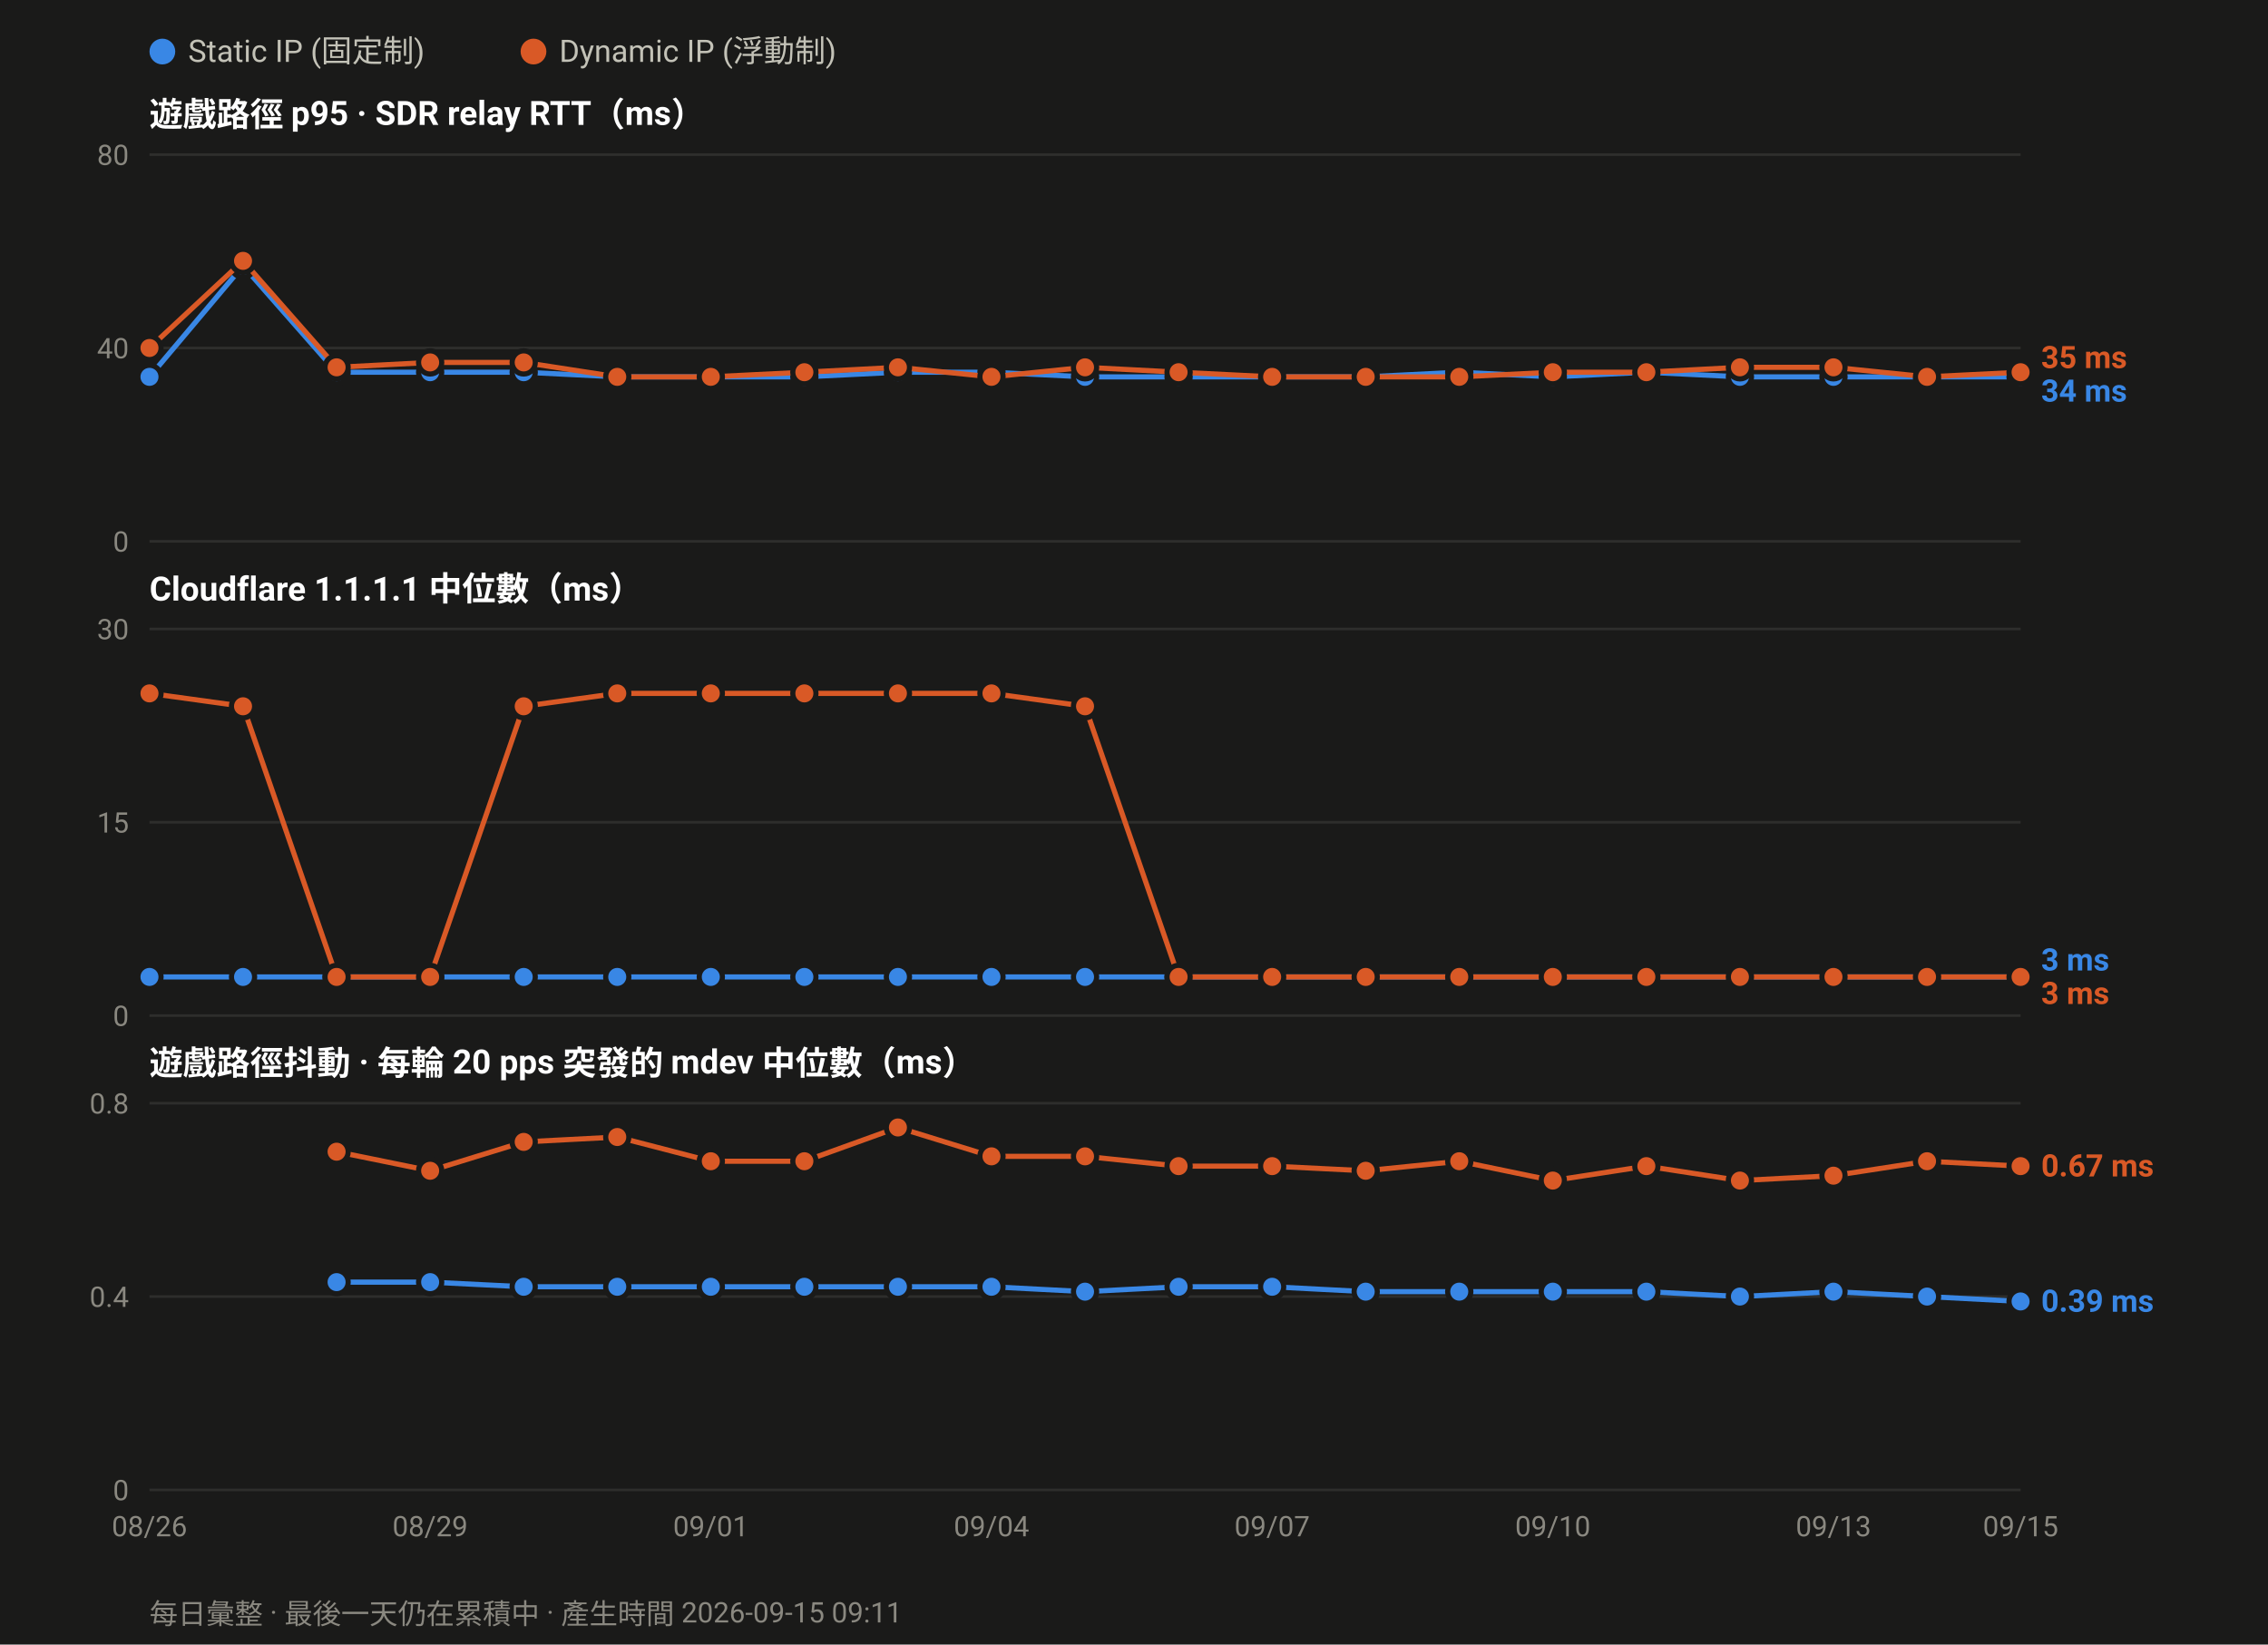
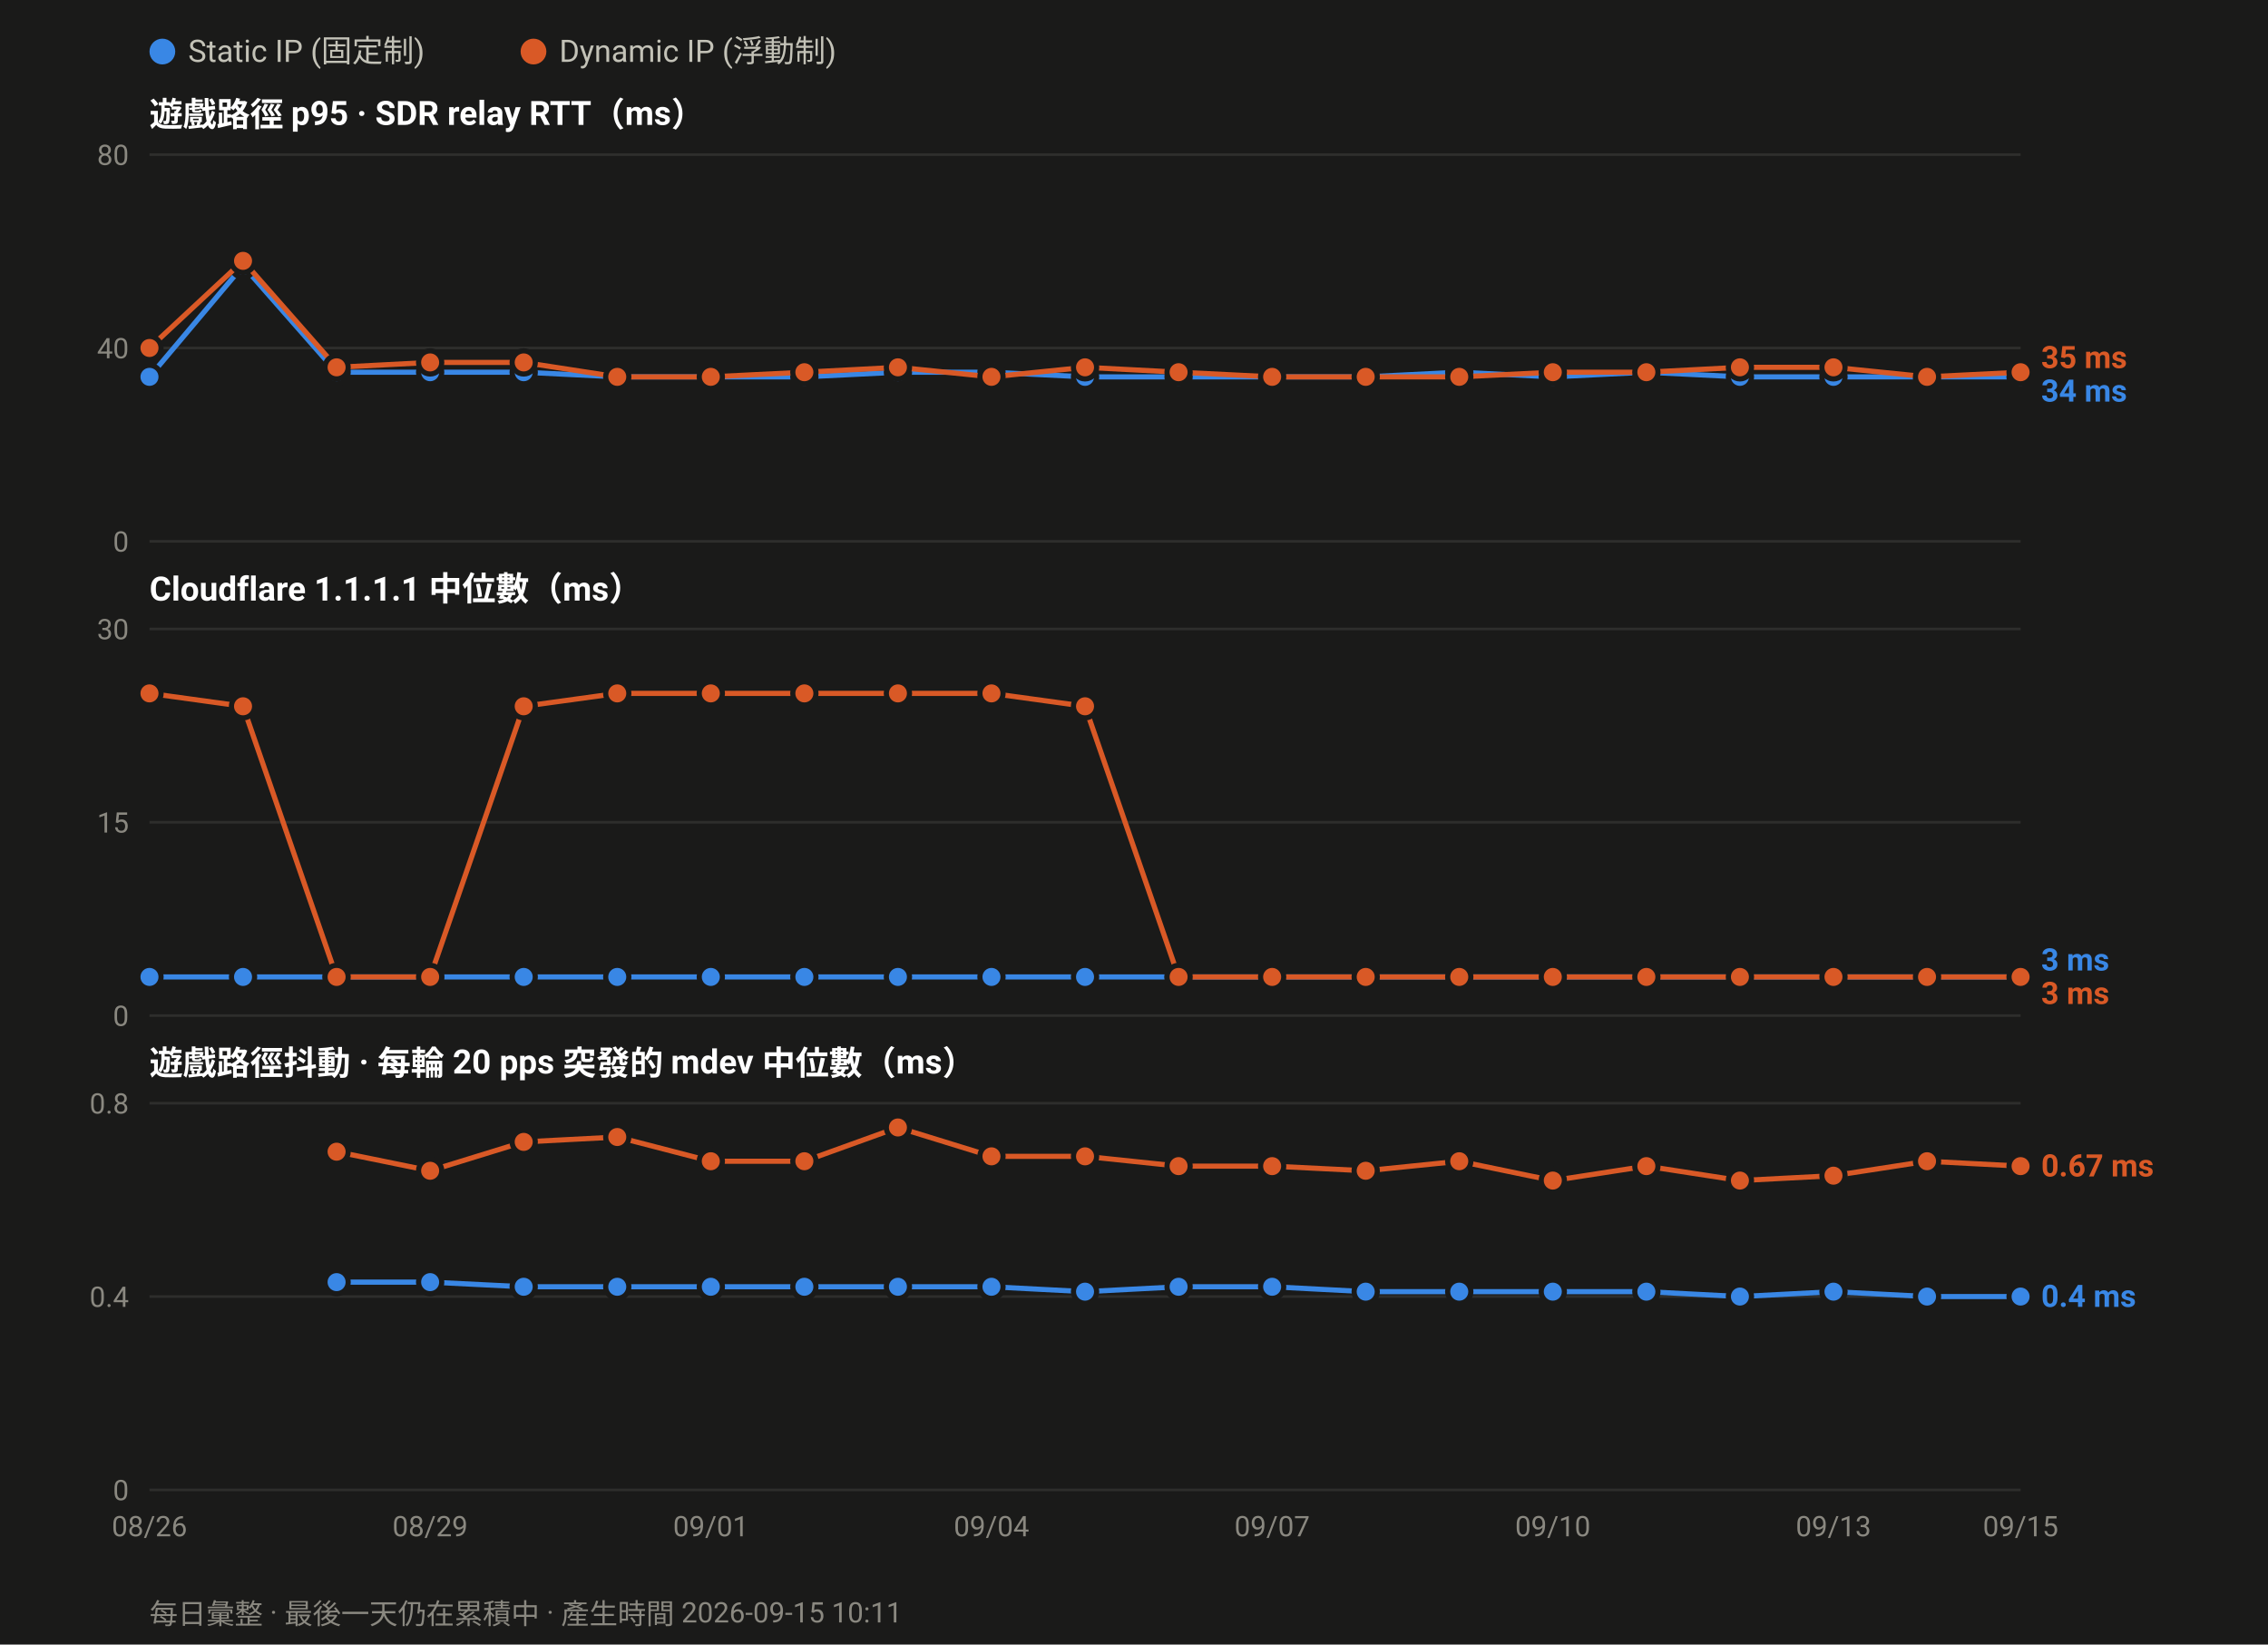
<svg xmlns="http://www.w3.org/2000/svg" width="880" height="638" viewBox="0 0 880 638" font-family="ui-sans-serif,-apple-system,Segoe UI,Roboto,Helvetica,Arial,sans-serif">
  <rect width="880" height="638" fill="#1a1a19" />
  <circle cx="63.0" cy="20" r="5" fill="#3987e5" />
  <text x="73.0" y="24" font-size="12" fill="#c3c2b7">Static IP (固定制)</text>
  <circle cx="207.0" cy="20" r="5" fill="#d95926" />
  <text x="217.0" y="24" font-size="12" fill="#c3c2b7">Dynamic IP (浮動制)</text>
  <text x="58" y="49.0" font-size="13" font-weight="600" fill="#ffffff">遊戲路徑 p95 · SDR relay RTT（ms）</text>
  <line x1="58" y1="210.0" x2="784.0" y2="210.0" stroke="#2e2e2c" stroke-width="1" />
  <text x="50" y="214.0" font-size="11" text-anchor="end" fill="#8a8880">0</text>
  <line x1="58" y1="135.0" x2="784.0" y2="135.0" stroke="#2e2e2c" stroke-width="1" />
  <text x="50" y="139.0" font-size="11" text-anchor="end" fill="#8a8880">40</text>
  <line x1="58" y1="60.0" x2="784.0" y2="60.0" stroke="#2e2e2c" stroke-width="1" />
  <text x="50" y="64.0" font-size="11" text-anchor="end" fill="#8a8880">80</text>
  <polyline fill="none" stroke="#3987e5" stroke-width="2" stroke-linejoin="round" points="58.0,146.2 94.3,103.1 130.6,144.4 166.9,144.4 203.2,144.4 239.5,146.2 275.8,146.2 312.1,146.2 348.4,144.4 384.7,144.4 421.0,146.2 457.3,146.2 493.6,146.2 529.9,146.2 566.2,144.4 602.5,146.2 638.8,144.4 675.1,146.2 711.4,146.2 747.7,146.2 784.0,146.2" />
  <circle cx="58.0" cy="146.2" r="4.5" fill="#3987e5" stroke="#1a1a19" stroke-width="2" />
  <circle cx="94.3" cy="103.1" r="4.5" fill="#3987e5" stroke="#1a1a19" stroke-width="2" />
  <circle cx="130.6" cy="144.4" r="4.5" fill="#3987e5" stroke="#1a1a19" stroke-width="2" />
  <circle cx="166.9" cy="144.4" r="4.5" fill="#3987e5" stroke="#1a1a19" stroke-width="2" />
  <circle cx="203.2" cy="144.4" r="4.5" fill="#3987e5" stroke="#1a1a19" stroke-width="2" />
  <circle cx="239.5" cy="146.2" r="4.5" fill="#3987e5" stroke="#1a1a19" stroke-width="2" />
  <circle cx="275.8" cy="146.2" r="4.5" fill="#3987e5" stroke="#1a1a19" stroke-width="2" />
  <circle cx="312.1" cy="146.2" r="4.5" fill="#3987e5" stroke="#1a1a19" stroke-width="2" />
  <circle cx="348.4" cy="144.4" r="4.5" fill="#3987e5" stroke="#1a1a19" stroke-width="2" />
  <circle cx="384.7" cy="144.4" r="4.5" fill="#3987e5" stroke="#1a1a19" stroke-width="2" />
  <circle cx="421.0" cy="146.2" r="4.5" fill="#3987e5" stroke="#1a1a19" stroke-width="2" />
  <circle cx="457.3" cy="146.2" r="4.5" fill="#3987e5" stroke="#1a1a19" stroke-width="2" />
  <circle cx="493.6" cy="146.2" r="4.5" fill="#3987e5" stroke="#1a1a19" stroke-width="2" />
  <circle cx="529.9" cy="146.2" r="4.5" fill="#3987e5" stroke="#1a1a19" stroke-width="2" />
  <circle cx="566.2" cy="144.4" r="4.5" fill="#3987e5" stroke="#1a1a19" stroke-width="2" />
  <circle cx="602.5" cy="146.2" r="4.5" fill="#3987e5" stroke="#1a1a19" stroke-width="2" />
  <circle cx="638.8" cy="144.4" r="4.5" fill="#3987e5" stroke="#1a1a19" stroke-width="2" />
  <circle cx="675.1" cy="146.2" r="4.5" fill="#3987e5" stroke="#1a1a19" stroke-width="2" />
  <circle cx="711.4" cy="146.2" r="4.5" fill="#3987e5" stroke="#1a1a19" stroke-width="2" />
  <circle cx="747.7" cy="146.2" r="4.5" fill="#3987e5" stroke="#1a1a19" stroke-width="2" />
  <circle cx="784.0" cy="146.2" r="4.5" fill="#3987e5" stroke="#1a1a19" stroke-width="2" />
  <polyline fill="none" stroke="#d95926" stroke-width="2" stroke-linejoin="round" points="58.0,135.0 94.3,101.2 130.6,142.5 166.9,140.6 203.2,140.6 239.5,146.2 275.8,146.2 312.1,144.4 348.4,142.5 384.7,146.2 421.0,142.5 457.3,144.4 493.6,146.2 529.9,146.2 566.2,146.2 602.5,144.4 638.8,144.4 675.1,142.5 711.4,142.5 747.7,146.2 784.0,144.4" />
  <circle cx="58.0" cy="135.0" r="4.5" fill="#d95926" stroke="#1a1a19" stroke-width="2" />
  <circle cx="94.3" cy="101.2" r="4.5" fill="#d95926" stroke="#1a1a19" stroke-width="2" />
  <circle cx="130.6" cy="142.5" r="4.5" fill="#d95926" stroke="#1a1a19" stroke-width="2" />
  <circle cx="166.9" cy="140.6" r="4.5" fill="#d95926" stroke="#1a1a19" stroke-width="2" />
  <circle cx="203.2" cy="140.6" r="4.5" fill="#d95926" stroke="#1a1a19" stroke-width="2" />
  <circle cx="239.5" cy="146.2" r="4.5" fill="#d95926" stroke="#1a1a19" stroke-width="2" />
  <circle cx="275.8" cy="146.2" r="4.5" fill="#d95926" stroke="#1a1a19" stroke-width="2" />
  <circle cx="312.1" cy="144.4" r="4.5" fill="#d95926" stroke="#1a1a19" stroke-width="2" />
  <circle cx="348.4" cy="142.5" r="4.5" fill="#d95926" stroke="#1a1a19" stroke-width="2" />
  <circle cx="384.7" cy="146.2" r="4.5" fill="#d95926" stroke="#1a1a19" stroke-width="2" />
  <circle cx="421.0" cy="142.5" r="4.5" fill="#d95926" stroke="#1a1a19" stroke-width="2" />
  <circle cx="457.3" cy="144.4" r="4.5" fill="#d95926" stroke="#1a1a19" stroke-width="2" />
  <circle cx="493.6" cy="146.2" r="4.5" fill="#d95926" stroke="#1a1a19" stroke-width="2" />
  <circle cx="529.9" cy="146.2" r="4.5" fill="#d95926" stroke="#1a1a19" stroke-width="2" />
  <circle cx="566.2" cy="146.2" r="4.5" fill="#d95926" stroke="#1a1a19" stroke-width="2" />
  <circle cx="602.5" cy="144.4" r="4.5" fill="#d95926" stroke="#1a1a19" stroke-width="2" />
  <circle cx="638.8" cy="144.4" r="4.5" fill="#d95926" stroke="#1a1a19" stroke-width="2" />
  <circle cx="675.1" cy="142.5" r="4.5" fill="#d95926" stroke="#1a1a19" stroke-width="2" />
  <circle cx="711.4" cy="142.5" r="4.5" fill="#d95926" stroke="#1a1a19" stroke-width="2" />
  <circle cx="747.7" cy="146.2" r="4.5" fill="#d95926" stroke="#1a1a19" stroke-width="2" />
  <circle cx="784.0" cy="144.4" r="4.5" fill="#d95926" stroke="#1a1a19" stroke-width="2" />
  <text x="792.0" y="142.8" font-size="12" font-weight="600" fill="#d95926">35 ms</text>
  <text x="792.0" y="155.8" font-size="12" font-weight="600" fill="#3987e5">34 ms</text>
  <text x="58" y="233.0" font-size="13" font-weight="600" fill="#ffffff">Cloudflare 1.1.1.1 中位數（ms）</text>
  <line x1="58" y1="394.0" x2="784.0" y2="394.0" stroke="#2e2e2c" stroke-width="1" />
  <text x="50" y="398.0" font-size="11" text-anchor="end" fill="#8a8880">0</text>
  <line x1="58" y1="319.0" x2="784.0" y2="319.0" stroke="#2e2e2c" stroke-width="1" />
  <text x="50" y="323.0" font-size="11" text-anchor="end" fill="#8a8880">15</text>
  <line x1="58" y1="244.0" x2="784.0" y2="244.0" stroke="#2e2e2c" stroke-width="1" />
  <text x="50" y="248.0" font-size="11" text-anchor="end" fill="#8a8880">30</text>
  <polyline fill="none" stroke="#3987e5" stroke-width="2" stroke-linejoin="round" points="58.0,379.0 94.3,379.0 130.6,379.0 166.9,379.0 203.2,379.0 239.5,379.0 275.8,379.0 312.1,379.0 348.4,379.0 384.7,379.0 421.0,379.0 457.3,379.0 493.6,379.0 529.9,379.0 566.2,379.0 602.5,379.0 638.8,379.0 675.1,379.0 711.4,379.0 747.7,379.0 784.0,379.0" />
  <circle cx="58.0" cy="379.0" r="4.5" fill="#3987e5" stroke="#1a1a19" stroke-width="2" />
  <circle cx="94.3" cy="379.0" r="4.5" fill="#3987e5" stroke="#1a1a19" stroke-width="2" />
  <circle cx="130.6" cy="379.0" r="4.5" fill="#3987e5" stroke="#1a1a19" stroke-width="2" />
  <circle cx="166.9" cy="379.0" r="4.5" fill="#3987e5" stroke="#1a1a19" stroke-width="2" />
  <circle cx="203.2" cy="379.0" r="4.5" fill="#3987e5" stroke="#1a1a19" stroke-width="2" />
  <circle cx="239.5" cy="379.0" r="4.5" fill="#3987e5" stroke="#1a1a19" stroke-width="2" />
  <circle cx="275.8" cy="379.0" r="4.5" fill="#3987e5" stroke="#1a1a19" stroke-width="2" />
  <circle cx="312.1" cy="379.0" r="4.5" fill="#3987e5" stroke="#1a1a19" stroke-width="2" />
  <circle cx="348.4" cy="379.0" r="4.5" fill="#3987e5" stroke="#1a1a19" stroke-width="2" />
  <circle cx="384.7" cy="379.0" r="4.5" fill="#3987e5" stroke="#1a1a19" stroke-width="2" />
  <circle cx="421.0" cy="379.0" r="4.5" fill="#3987e5" stroke="#1a1a19" stroke-width="2" />
  <circle cx="457.3" cy="379.0" r="4.5" fill="#3987e5" stroke="#1a1a19" stroke-width="2" />
  <circle cx="493.6" cy="379.0" r="4.5" fill="#3987e5" stroke="#1a1a19" stroke-width="2" />
  <circle cx="529.9" cy="379.0" r="4.5" fill="#3987e5" stroke="#1a1a19" stroke-width="2" />
  <circle cx="566.2" cy="379.0" r="4.5" fill="#3987e5" stroke="#1a1a19" stroke-width="2" />
  <circle cx="602.5" cy="379.0" r="4.5" fill="#3987e5" stroke="#1a1a19" stroke-width="2" />
  <circle cx="638.8" cy="379.0" r="4.5" fill="#3987e5" stroke="#1a1a19" stroke-width="2" />
  <circle cx="675.1" cy="379.0" r="4.5" fill="#3987e5" stroke="#1a1a19" stroke-width="2" />
  <circle cx="711.4" cy="379.0" r="4.5" fill="#3987e5" stroke="#1a1a19" stroke-width="2" />
  <circle cx="747.7" cy="379.0" r="4.5" fill="#3987e5" stroke="#1a1a19" stroke-width="2" />
  <circle cx="784.0" cy="379.0" r="4.5" fill="#3987e5" stroke="#1a1a19" stroke-width="2" />
  <polyline fill="none" stroke="#d95926" stroke-width="2" stroke-linejoin="round" points="58.0,269.0 94.3,274.0 130.6,379.0 166.9,379.0 203.2,274.0 239.5,269.0 275.8,269.0 312.1,269.0 348.4,269.0 384.7,269.0 421.0,274.0 457.3,379.0 493.6,379.0 529.9,379.0 566.2,379.0 602.5,379.0 638.8,379.0 675.1,379.0 711.4,379.0 747.7,379.0 784.0,379.0" />
  <circle cx="58.0" cy="269.0" r="4.5" fill="#d95926" stroke="#1a1a19" stroke-width="2" />
  <circle cx="94.3" cy="274.0" r="4.5" fill="#d95926" stroke="#1a1a19" stroke-width="2" />
  <circle cx="130.6" cy="379.0" r="4.5" fill="#d95926" stroke="#1a1a19" stroke-width="2" />
  <circle cx="166.9" cy="379.0" r="4.5" fill="#d95926" stroke="#1a1a19" stroke-width="2" />
  <circle cx="203.2" cy="274.0" r="4.5" fill="#d95926" stroke="#1a1a19" stroke-width="2" />
  <circle cx="239.5" cy="269.0" r="4.5" fill="#d95926" stroke="#1a1a19" stroke-width="2" />
  <circle cx="275.8" cy="269.0" r="4.5" fill="#d95926" stroke="#1a1a19" stroke-width="2" />
  <circle cx="312.1" cy="269.0" r="4.5" fill="#d95926" stroke="#1a1a19" stroke-width="2" />
  <circle cx="348.4" cy="269.0" r="4.5" fill="#d95926" stroke="#1a1a19" stroke-width="2" />
  <circle cx="384.7" cy="269.0" r="4.5" fill="#d95926" stroke="#1a1a19" stroke-width="2" />
  <circle cx="421.0" cy="274.0" r="4.5" fill="#d95926" stroke="#1a1a19" stroke-width="2" />
  <circle cx="457.3" cy="379.0" r="4.5" fill="#d95926" stroke="#1a1a19" stroke-width="2" />
  <circle cx="493.6" cy="379.0" r="4.5" fill="#d95926" stroke="#1a1a19" stroke-width="2" />
  <circle cx="529.9" cy="379.0" r="4.5" fill="#d95926" stroke="#1a1a19" stroke-width="2" />
  <circle cx="566.2" cy="379.0" r="4.5" fill="#d95926" stroke="#1a1a19" stroke-width="2" />
  <circle cx="602.5" cy="379.0" r="4.5" fill="#d95926" stroke="#1a1a19" stroke-width="2" />
  <circle cx="638.8" cy="379.0" r="4.5" fill="#d95926" stroke="#1a1a19" stroke-width="2" />
  <circle cx="675.1" cy="379.0" r="4.5" fill="#d95926" stroke="#1a1a19" stroke-width="2" />
  <circle cx="711.4" cy="379.0" r="4.5" fill="#d95926" stroke="#1a1a19" stroke-width="2" />
  <circle cx="747.7" cy="379.0" r="4.5" fill="#d95926" stroke="#1a1a19" stroke-width="2" />
  <circle cx="784.0" cy="379.0" r="4.5" fill="#d95926" stroke="#1a1a19" stroke-width="2" />
  <text x="792.0" y="376.5" font-size="12" font-weight="600" fill="#3987e5">3 ms</text>
  <text x="792.0" y="389.5" font-size="12" font-weight="600" fill="#d95926">3 ms</text>
  <text x="58" y="417.0" font-size="13" font-weight="600" fill="#ffffff">遊戲路徑抖動 · 每輪 20 pps 突發的 mdev 中位數（ms）</text>
  <line x1="58" y1="578.0" x2="784.0" y2="578.0" stroke="#2e2e2c" stroke-width="1" />
  <text x="50" y="582.0" font-size="11" text-anchor="end" fill="#8a8880">0</text>
  <line x1="58" y1="503.0" x2="784.0" y2="503.0" stroke="#2e2e2c" stroke-width="1" />
  <text x="50" y="507.0" font-size="11" text-anchor="end" fill="#8a8880">0.4</text>
  <line x1="58" y1="428.0" x2="784.0" y2="428.0" stroke="#2e2e2c" stroke-width="1" />
  <text x="50" y="432.0" font-size="11" text-anchor="end" fill="#8a8880">0.8</text>
-   <polyline fill="none" stroke="#3987e5" stroke-width="2" stroke-linejoin="round" points="130.6,497.4 166.9,497.4 203.2,499.2 239.5,499.2 275.8,499.2 312.1,499.2 348.4,499.2 384.7,499.2 421.0,501.1 457.3,499.2 493.6,499.2 529.9,501.1 566.2,501.1 602.5,501.1 638.8,501.1 675.1,503.0 711.4,501.1 747.7,503.0 784.0,504.9" />
+   <polyline fill="none" stroke="#3987e5" stroke-width="2" stroke-linejoin="round" points="130.6,497.4 166.9,497.4 203.2,499.2 239.5,499.2 275.8,499.2 312.1,499.2 348.4,499.2 384.7,499.2 421.0,501.1 457.3,499.2 493.6,499.2 529.9,501.1 566.2,501.1 602.5,501.1 638.8,501.1 675.1,503.0 711.4,501.1 747.7,503.0 784.0,503.0" />
  <circle cx="130.6" cy="497.4" r="4.5" fill="#3987e5" stroke="#1a1a19" stroke-width="2" />
  <circle cx="166.9" cy="497.4" r="4.5" fill="#3987e5" stroke="#1a1a19" stroke-width="2" />
  <circle cx="203.2" cy="499.2" r="4.5" fill="#3987e5" stroke="#1a1a19" stroke-width="2" />
  <circle cx="239.5" cy="499.2" r="4.5" fill="#3987e5" stroke="#1a1a19" stroke-width="2" />
  <circle cx="275.8" cy="499.2" r="4.5" fill="#3987e5" stroke="#1a1a19" stroke-width="2" />
  <circle cx="312.1" cy="499.2" r="4.5" fill="#3987e5" stroke="#1a1a19" stroke-width="2" />
  <circle cx="348.4" cy="499.2" r="4.5" fill="#3987e5" stroke="#1a1a19" stroke-width="2" />
  <circle cx="384.7" cy="499.2" r="4.5" fill="#3987e5" stroke="#1a1a19" stroke-width="2" />
  <circle cx="421.0" cy="501.1" r="4.5" fill="#3987e5" stroke="#1a1a19" stroke-width="2" />
  <circle cx="457.3" cy="499.2" r="4.5" fill="#3987e5" stroke="#1a1a19" stroke-width="2" />
  <circle cx="493.6" cy="499.2" r="4.5" fill="#3987e5" stroke="#1a1a19" stroke-width="2" />
  <circle cx="529.9" cy="501.1" r="4.5" fill="#3987e5" stroke="#1a1a19" stroke-width="2" />
  <circle cx="566.2" cy="501.1" r="4.5" fill="#3987e5" stroke="#1a1a19" stroke-width="2" />
  <circle cx="602.5" cy="501.1" r="4.5" fill="#3987e5" stroke="#1a1a19" stroke-width="2" />
  <circle cx="638.8" cy="501.1" r="4.5" fill="#3987e5" stroke="#1a1a19" stroke-width="2" />
  <circle cx="675.1" cy="503.0" r="4.5" fill="#3987e5" stroke="#1a1a19" stroke-width="2" />
  <circle cx="711.4" cy="501.1" r="4.5" fill="#3987e5" stroke="#1a1a19" stroke-width="2" />
  <circle cx="747.7" cy="503.0" r="4.5" fill="#3987e5" stroke="#1a1a19" stroke-width="2" />
-   <circle cx="784.0" cy="504.9" r="4.5" fill="#3987e5" stroke="#1a1a19" stroke-width="2" />
+   <circle cx="784.0" cy="503.0" r="4.5" fill="#3987e5" stroke="#1a1a19" stroke-width="2" />
  <polyline fill="none" stroke="#d95926" stroke-width="2" stroke-linejoin="round" points="130.6,446.8 166.9,454.2 203.2,443.0 239.5,441.1 275.8,450.5 312.1,450.5 348.4,437.4 384.7,448.6 421.0,448.6 457.3,452.4 493.6,452.4 529.9,454.2 566.2,450.5 602.5,458.0 638.8,452.4 675.1,458.0 711.4,456.1 747.7,450.5 784.0,452.4" />
  <circle cx="130.6" cy="446.8" r="4.5" fill="#d95926" stroke="#1a1a19" stroke-width="2" />
  <circle cx="166.9" cy="454.2" r="4.5" fill="#d95926" stroke="#1a1a19" stroke-width="2" />
  <circle cx="203.2" cy="443.0" r="4.5" fill="#d95926" stroke="#1a1a19" stroke-width="2" />
  <circle cx="239.5" cy="441.1" r="4.5" fill="#d95926" stroke="#1a1a19" stroke-width="2" />
  <circle cx="275.8" cy="450.5" r="4.5" fill="#d95926" stroke="#1a1a19" stroke-width="2" />
  <circle cx="312.1" cy="450.5" r="4.5" fill="#d95926" stroke="#1a1a19" stroke-width="2" />
  <circle cx="348.4" cy="437.4" r="4.5" fill="#d95926" stroke="#1a1a19" stroke-width="2" />
  <circle cx="384.7" cy="448.6" r="4.5" fill="#d95926" stroke="#1a1a19" stroke-width="2" />
  <circle cx="421.0" cy="448.6" r="4.5" fill="#d95926" stroke="#1a1a19" stroke-width="2" />
  <circle cx="457.3" cy="452.4" r="4.5" fill="#d95926" stroke="#1a1a19" stroke-width="2" />
  <circle cx="493.6" cy="452.4" r="4.5" fill="#d95926" stroke="#1a1a19" stroke-width="2" />
  <circle cx="529.9" cy="454.2" r="4.5" fill="#d95926" stroke="#1a1a19" stroke-width="2" />
  <circle cx="566.2" cy="450.5" r="4.5" fill="#d95926" stroke="#1a1a19" stroke-width="2" />
  <circle cx="602.5" cy="458.0" r="4.5" fill="#d95926" stroke="#1a1a19" stroke-width="2" />
  <circle cx="638.8" cy="452.4" r="4.5" fill="#d95926" stroke="#1a1a19" stroke-width="2" />
  <circle cx="675.1" cy="458.0" r="4.5" fill="#d95926" stroke="#1a1a19" stroke-width="2" />
  <circle cx="711.4" cy="456.1" r="4.5" fill="#d95926" stroke="#1a1a19" stroke-width="2" />
  <circle cx="747.7" cy="450.5" r="4.5" fill="#d95926" stroke="#1a1a19" stroke-width="2" />
  <circle cx="784.0" cy="452.4" r="4.5" fill="#d95926" stroke="#1a1a19" stroke-width="2" />
  <text x="792.0" y="456.4" font-size="12" font-weight="600" fill="#d95926">0.67 ms</text>
-   <text x="792.0" y="508.9" font-size="12" font-weight="600" fill="#3987e5">0.39 ms</text>
+   <text x="792.0" y="507.0" font-size="12" font-weight="600" fill="#3987e5">0.4 ms</text>
  <text x="58.0" y="596.0" font-size="11" text-anchor="middle" fill="#8a8880">08/26</text>
  <text x="166.9" y="596.0" font-size="11" text-anchor="middle" fill="#8a8880">08/29</text>
  <text x="275.8" y="596.0" font-size="11" text-anchor="middle" fill="#8a8880">09/01</text>
  <text x="384.7" y="596.0" font-size="11" text-anchor="middle" fill="#8a8880">09/04</text>
  <text x="493.6" y="596.0" font-size="11" text-anchor="middle" fill="#8a8880">09/07</text>
  <text x="602.5" y="596.0" font-size="11" text-anchor="middle" fill="#8a8880">09/10</text>
  <text x="711.4" y="596.0" font-size="11" text-anchor="middle" fill="#8a8880">09/13</text>
  <text x="784.0" y="596.0" font-size="11" text-anchor="middle" fill="#8a8880">09/15</text>
-   <text x="58" y="630" font-size="11" fill="#8a8880">每日彙整 · 最後一天仍在累積中 · 產生時間 2026-09-15 09:11</text>
+   <text x="58" y="630" font-size="11" fill="#8a8880">每日彙整 · 最後一天仍在累積中 · 產生時間 2026-09-15 10:11</text>
</svg>
